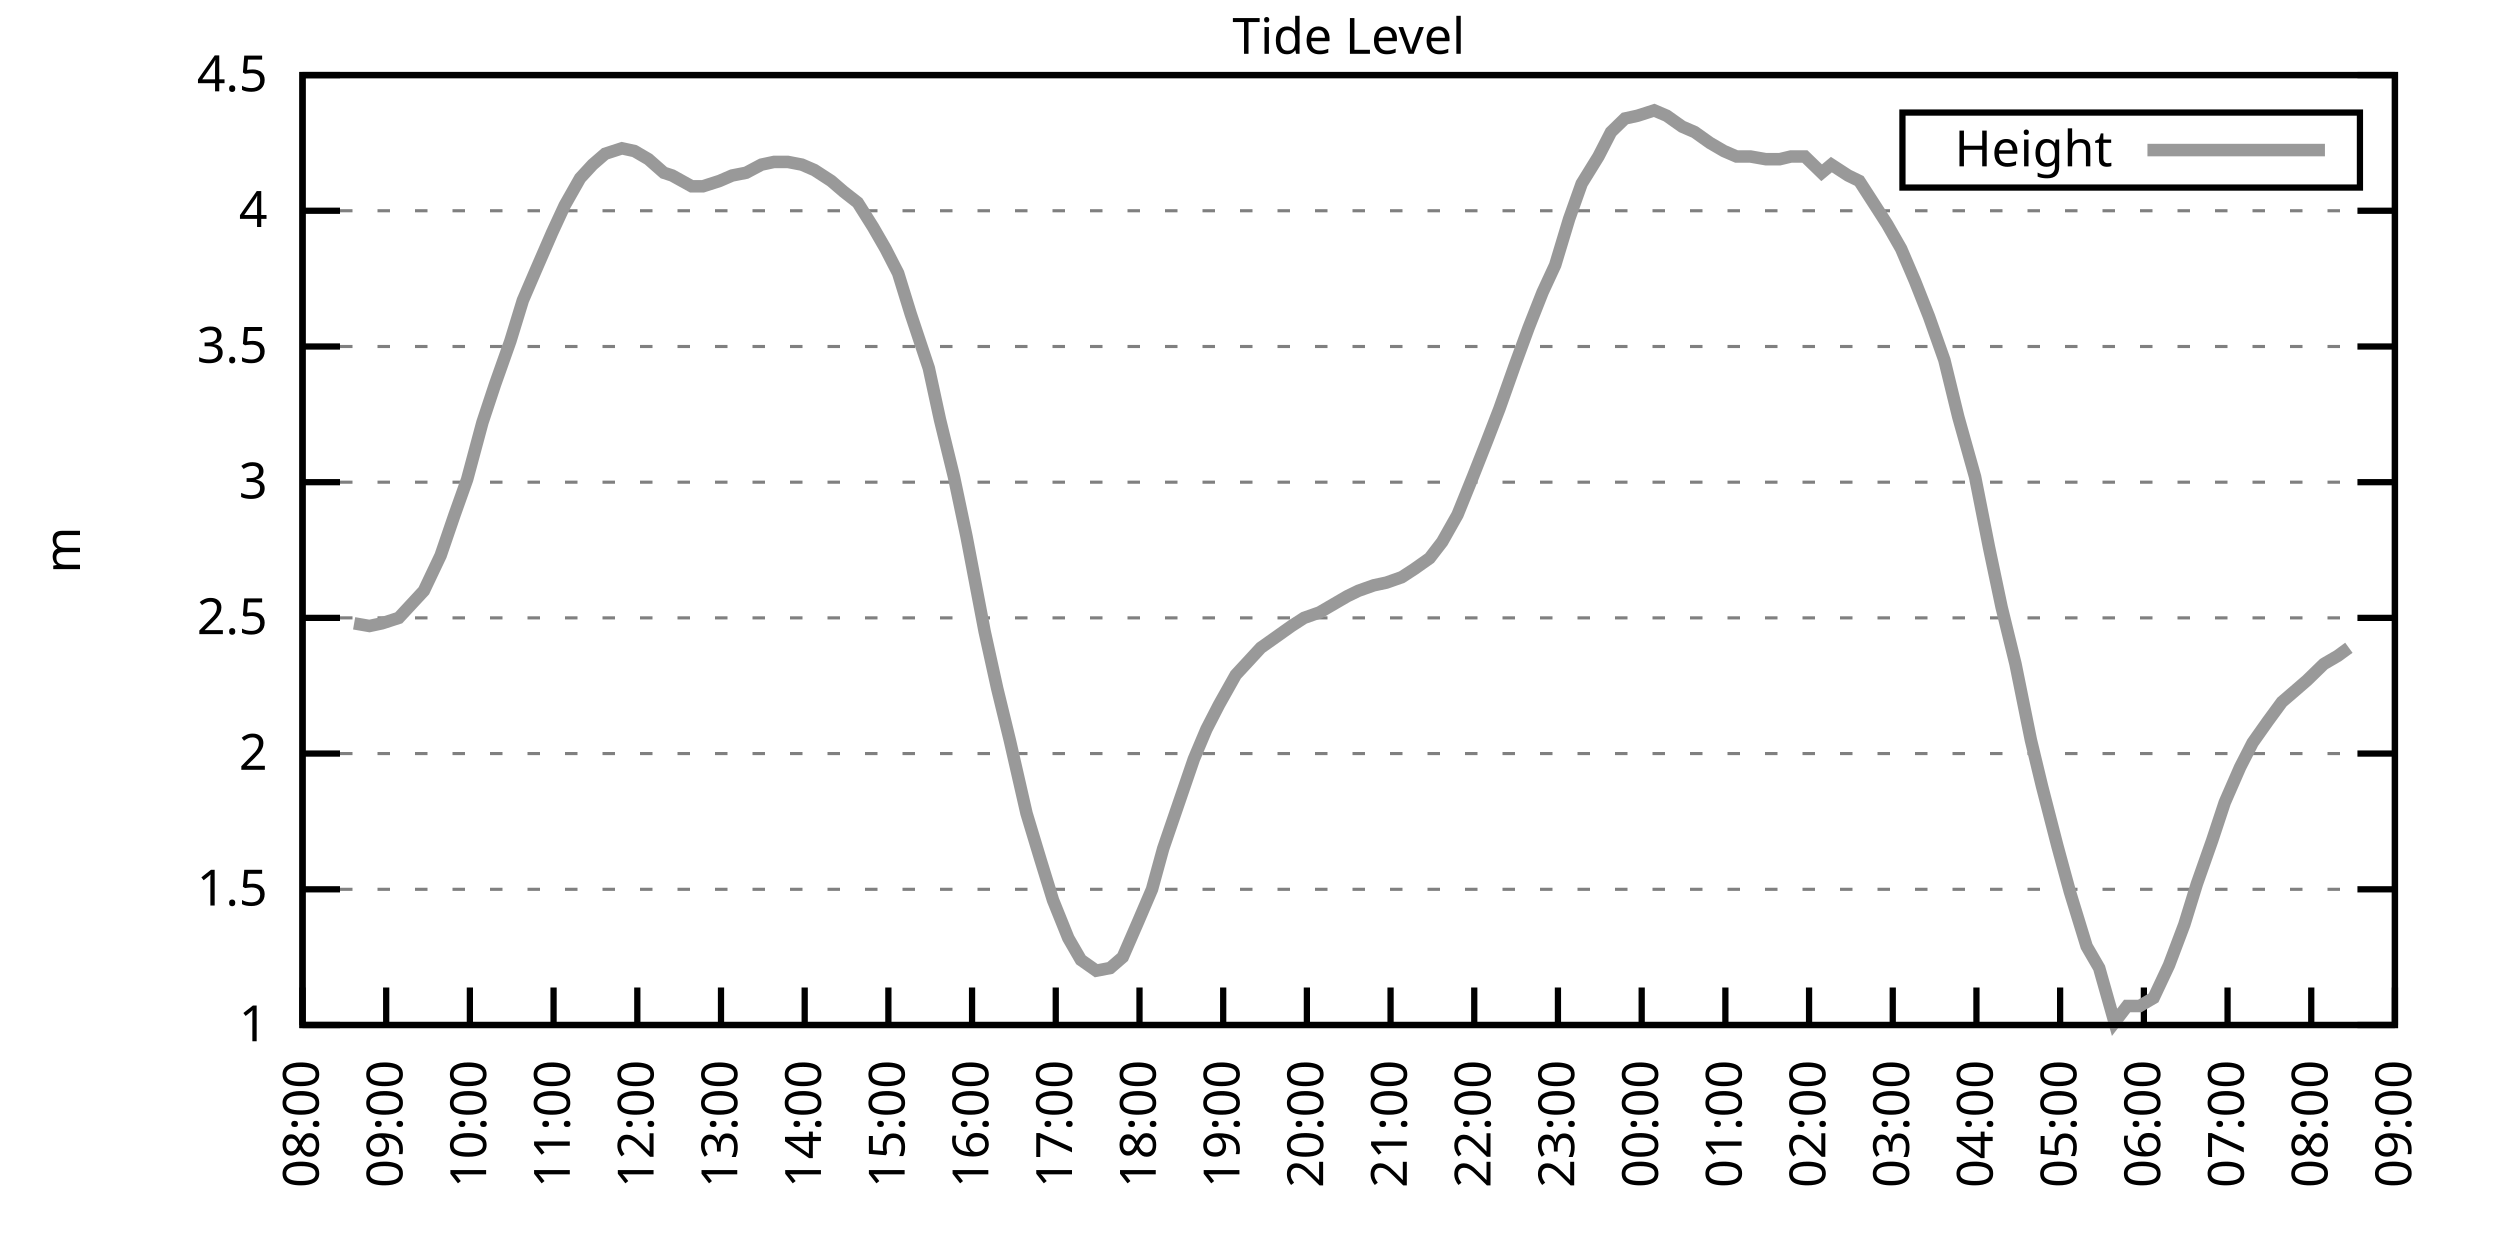
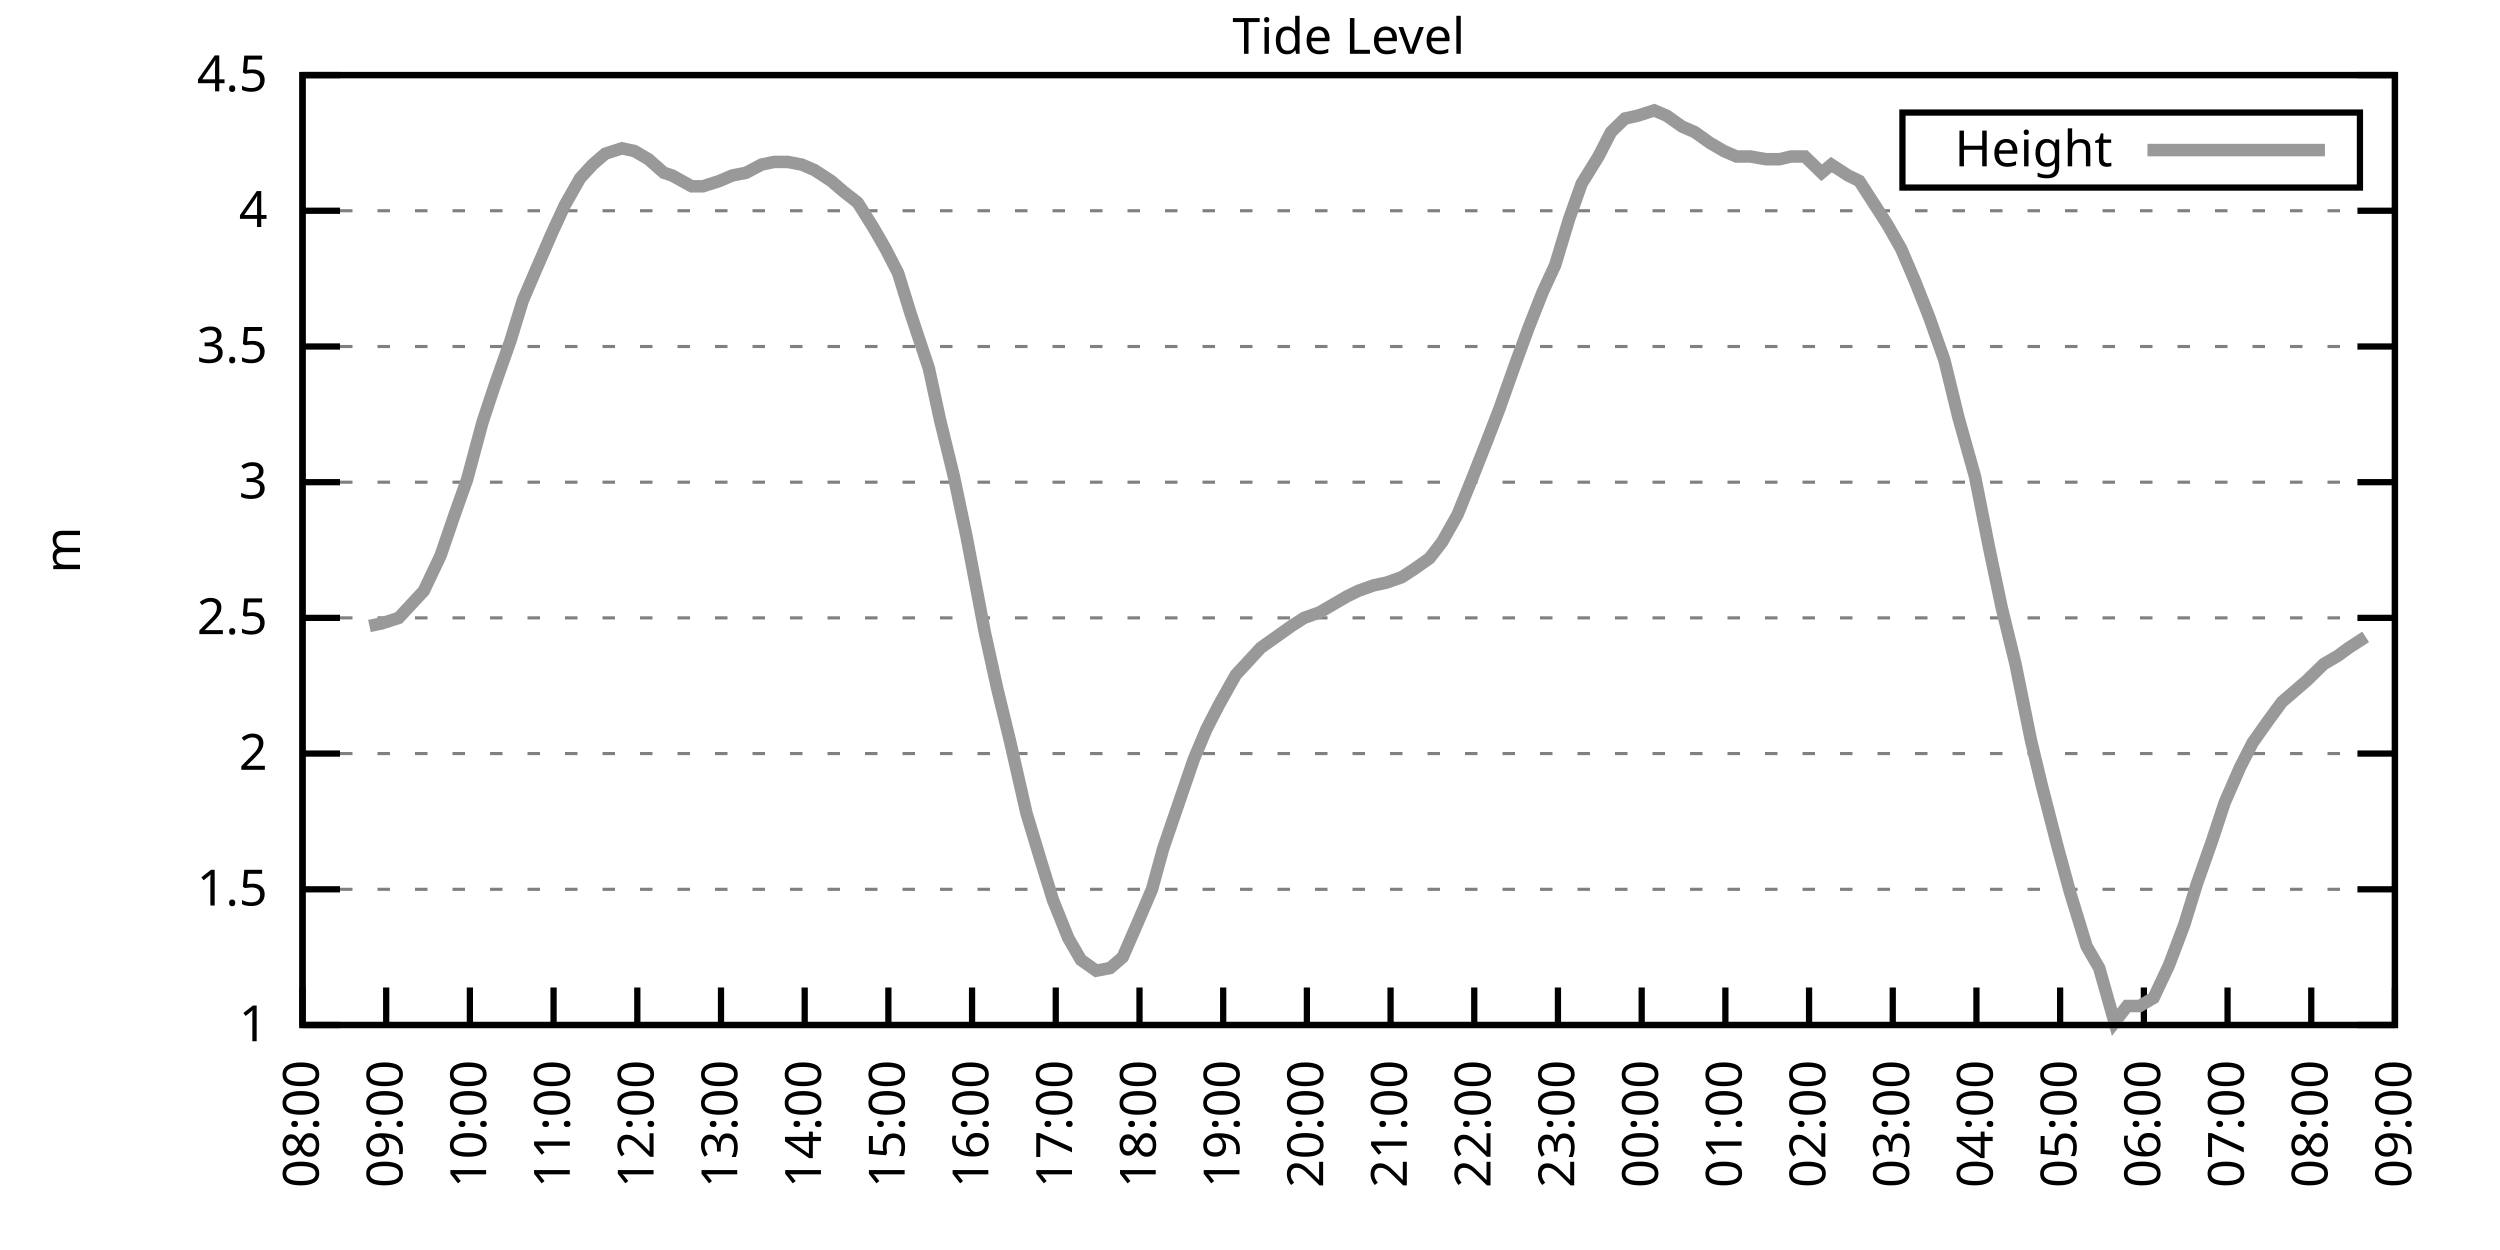
<svg xmlns="http://www.w3.org/2000/svg" xmlns:xlink="http://www.w3.org/1999/xlink" width="400" height="200" viewBox="0 0 400 200">
  <g id="gnuplot_canvas">
    <rect x="0" y="0" width="400" height="200" fill="none" />
    <defs>
      <circle id="gpDot" r="0.5" stroke-width="0.5" stroke="currentColor" />
      <path id="gpPt0" stroke-width="0.333" stroke="currentColor" d="M-1,0 h2 M0,-1 v2" />
      <path id="gpPt1" stroke-width="0.333" stroke="currentColor" d="M-1,-1 L1,1 M1,-1 L-1,1" />
      <path id="gpPt2" stroke-width="0.333" stroke="currentColor" d="M-1,0 L1,0 M0,-1 L0,1 M-1,-1 L1,1 M-1,1 L1,-1" />
      <rect id="gpPt3" stroke-width="0.333" stroke="currentColor" x="-1" y="-1" width="2" height="2" />
      <rect id="gpPt4" stroke-width="0.333" stroke="currentColor" fill="currentColor" x="-1" y="-1" width="2" height="2" />
      <circle id="gpPt5" stroke-width="0.333" stroke="currentColor" cx="0" cy="0" r="1" />
      <use xlink:href="#gpPt5" id="gpPt6" fill="currentColor" stroke="none" />
      <path id="gpPt7" stroke-width="0.333" stroke="currentColor" d="M0,-1.33 L-1.33,0.67 L1.33,0.67 z" />
      <use xlink:href="#gpPt7" id="gpPt8" fill="currentColor" stroke="none" />
      <use xlink:href="#gpPt7" id="gpPt9" stroke="currentColor" transform="rotate(180)" />
      <use xlink:href="#gpPt9" id="gpPt10" fill="currentColor" stroke="none" />
      <use xlink:href="#gpPt3" id="gpPt11" stroke="currentColor" transform="rotate(45)" />
      <use xlink:href="#gpPt11" id="gpPt12" fill="currentColor" stroke="none" />
      <path id="gpPt13" stroke-width="0.333" stroke="currentColor" d="M0,1.330 L1.265,0.411 L0.782,-1.067 L-0.782,-1.076 L-1.265,0.411 z" />
      <use xlink:href="#gpPt13" id="gpPt14" fill="currentColor" stroke="none" />
      <filter id="textbox" filterUnits="objectBoundingBox" x="0" y="0" height="1" width="1">
        <feFlood flood-color="white" flood-opacity="1" result="bgnd" />
        <feComposite in="SourceGraphic" in2="bgnd" operator="atop" />
      </filter>
      <filter id="greybox" filterUnits="objectBoundingBox" x="0" y="0" height="1" width="1">
        <feFlood flood-color="lightgrey" flood-opacity="1" result="grey" />
        <feComposite in="SourceGraphic" in2="grey" operator="atop" />
      </filter>
    </defs>
    <g fill="none" color="white" stroke="currentColor" stroke-width="1.00" stroke-linecap="butt" stroke-linejoin="miter">
</g>
    <g fill="none" color="black" stroke="currentColor" stroke-width="1.00" stroke-linecap="butt" stroke-linejoin="miter">
      <g stroke="none" shape-rendering="crispEdges">
        <polygon fill="rgb(255, 255, 255)" points="48.40,164.00 383.18,164.00 383.18,12.02 48.40,12.02 " />
      </g>
    </g>
    <g fill="none" color="black" stroke="currentColor" stroke-width="1.00" stroke-linecap="butt" stroke-linejoin="miter">
</g>
    <g fill="none" color="black" stroke="black" stroke-width="0.50" stroke-linecap="butt" stroke-linejoin="miter">
</g>
    <g fill="none" color="gray" stroke="currentColor" stroke-width="0.50" stroke-linecap="butt" stroke-linejoin="miter">
      <path stroke="gray" stroke-dasharray="2,4" class="gridline" d="M48.40,164.00 L383.19,164.00  " />
    </g>
    <g fill="none" color="gray" stroke="gray" stroke-width="1.00" stroke-linecap="butt" stroke-linejoin="miter">
</g>
    <g fill="none" color="black" stroke="currentColor" stroke-width="1.00" stroke-linecap="butt" stroke-linejoin="miter">
      <path stroke="black" d="M48.40,164.00 L54.40,164.00 M383.19,164.00 L377.19,164.00  " />
      <g transform="translate(42.80,166.60)" stroke="none" fill="black" font-family="Sans" font-size="8.00" text-anchor="end">
        <text>
          <tspan font-family="Sans"> 1</tspan>
        </text>
      </g>
    </g>
    <g fill="none" color="black" stroke="currentColor" stroke-width="1.00" stroke-linecap="butt" stroke-linejoin="miter">
</g>
    <g fill="none" color="black" stroke="black" stroke-width="0.50" stroke-linecap="butt" stroke-linejoin="miter">
</g>
    <g fill="none" color="gray" stroke="currentColor" stroke-width="0.50" stroke-linecap="butt" stroke-linejoin="miter">
      <path stroke="gray" stroke-dasharray="2,4" class="gridline" d="M48.40,142.29 L383.19,142.29  " />
    </g>
    <g fill="none" color="gray" stroke="gray" stroke-width="1.00" stroke-linecap="butt" stroke-linejoin="miter">
</g>
    <g fill="none" color="black" stroke="currentColor" stroke-width="1.00" stroke-linecap="butt" stroke-linejoin="miter">
      <path stroke="black" d="M48.40,142.29 L54.40,142.29 M383.19,142.29 L377.19,142.29  " />
      <g transform="translate(42.80,144.89)" stroke="none" fill="black" font-family="Sans" font-size="8.00" text-anchor="end">
        <text>
          <tspan font-family="Sans"> 1.5</tspan>
        </text>
      </g>
    </g>
    <g fill="none" color="black" stroke="currentColor" stroke-width="1.00" stroke-linecap="butt" stroke-linejoin="miter">
</g>
    <g fill="none" color="black" stroke="black" stroke-width="0.50" stroke-linecap="butt" stroke-linejoin="miter">
</g>
    <g fill="none" color="gray" stroke="currentColor" stroke-width="0.50" stroke-linecap="butt" stroke-linejoin="miter">
      <path stroke="gray" stroke-dasharray="2,4" class="gridline" d="M48.40,120.57 L383.19,120.57  " />
    </g>
    <g fill="none" color="gray" stroke="gray" stroke-width="1.00" stroke-linecap="butt" stroke-linejoin="miter">
</g>
    <g fill="none" color="black" stroke="currentColor" stroke-width="1.00" stroke-linecap="butt" stroke-linejoin="miter">
      <path stroke="black" d="M48.40,120.57 L54.40,120.57 M383.19,120.57 L377.19,120.57  " />
      <g transform="translate(42.80,123.17)" stroke="none" fill="black" font-family="Sans" font-size="8.00" text-anchor="end">
        <text>
          <tspan font-family="Sans"> 2</tspan>
        </text>
      </g>
    </g>
    <g fill="none" color="black" stroke="currentColor" stroke-width="1.00" stroke-linecap="butt" stroke-linejoin="miter">
</g>
    <g fill="none" color="black" stroke="black" stroke-width="0.50" stroke-linecap="butt" stroke-linejoin="miter">
</g>
    <g fill="none" color="gray" stroke="currentColor" stroke-width="0.50" stroke-linecap="butt" stroke-linejoin="miter">
      <path stroke="gray" stroke-dasharray="2,4" class="gridline" d="M48.40,98.86 L383.19,98.86  " />
    </g>
    <g fill="none" color="gray" stroke="gray" stroke-width="1.00" stroke-linecap="butt" stroke-linejoin="miter">
</g>
    <g fill="none" color="black" stroke="currentColor" stroke-width="1.00" stroke-linecap="butt" stroke-linejoin="miter">
      <path stroke="black" d="M48.40,98.86 L54.40,98.86 M383.19,98.86 L377.19,98.86  " />
      <g transform="translate(42.80,101.46)" stroke="none" fill="black" font-family="Sans" font-size="8.00" text-anchor="end">
        <text>
          <tspan font-family="Sans"> 2.5</tspan>
        </text>
      </g>
    </g>
    <g fill="none" color="black" stroke="currentColor" stroke-width="1.00" stroke-linecap="butt" stroke-linejoin="miter">
</g>
    <g fill="none" color="black" stroke="black" stroke-width="0.50" stroke-linecap="butt" stroke-linejoin="miter">
</g>
    <g fill="none" color="gray" stroke="currentColor" stroke-width="0.50" stroke-linecap="butt" stroke-linejoin="miter">
      <path stroke="gray" stroke-dasharray="2,4" class="gridline" d="M48.40,77.15 L383.19,77.15  " />
    </g>
    <g fill="none" color="gray" stroke="gray" stroke-width="1.00" stroke-linecap="butt" stroke-linejoin="miter">
</g>
    <g fill="none" color="black" stroke="currentColor" stroke-width="1.00" stroke-linecap="butt" stroke-linejoin="miter">
      <path stroke="black" d="M48.40,77.15 L54.40,77.15 M383.19,77.15 L377.19,77.15  " />
      <g transform="translate(42.80,79.75)" stroke="none" fill="black" font-family="Sans" font-size="8.00" text-anchor="end">
        <text>
          <tspan font-family="Sans"> 3</tspan>
        </text>
      </g>
    </g>
    <g fill="none" color="black" stroke="currentColor" stroke-width="1.00" stroke-linecap="butt" stroke-linejoin="miter">
</g>
    <g fill="none" color="black" stroke="black" stroke-width="0.50" stroke-linecap="butt" stroke-linejoin="miter">
</g>
    <g fill="none" color="gray" stroke="currentColor" stroke-width="0.50" stroke-linecap="butt" stroke-linejoin="miter">
      <path stroke="gray" stroke-dasharray="2,4" class="gridline" d="M48.40,55.44 L383.19,55.44  " />
    </g>
    <g fill="none" color="gray" stroke="gray" stroke-width="1.00" stroke-linecap="butt" stroke-linejoin="miter">
</g>
    <g fill="none" color="black" stroke="currentColor" stroke-width="1.00" stroke-linecap="butt" stroke-linejoin="miter">
      <path stroke="black" d="M48.40,55.44 L54.40,55.44 M383.19,55.44 L377.19,55.44  " />
      <g transform="translate(42.80,58.04)" stroke="none" fill="black" font-family="Sans" font-size="8.00" text-anchor="end">
        <text>
          <tspan font-family="Sans"> 3.5</tspan>
        </text>
      </g>
    </g>
    <g fill="none" color="black" stroke="currentColor" stroke-width="1.00" stroke-linecap="butt" stroke-linejoin="miter">
</g>
    <g fill="none" color="black" stroke="black" stroke-width="0.50" stroke-linecap="butt" stroke-linejoin="miter">
</g>
    <g fill="none" color="gray" stroke="currentColor" stroke-width="0.50" stroke-linecap="butt" stroke-linejoin="miter">
      <path stroke="gray" stroke-dasharray="2,4" class="gridline" d="M48.40,33.72 L383.19,33.72  " />
    </g>
    <g fill="none" color="gray" stroke="gray" stroke-width="1.00" stroke-linecap="butt" stroke-linejoin="miter">
</g>
    <g fill="none" color="black" stroke="currentColor" stroke-width="1.00" stroke-linecap="butt" stroke-linejoin="miter">
      <path stroke="black" d="M48.40,33.72 L54.40,33.72 M383.19,33.72 L377.19,33.72  " />
      <g transform="translate(42.80,36.32)" stroke="none" fill="black" font-family="Sans" font-size="8.00" text-anchor="end">
        <text>
          <tspan font-family="Sans"> 4</tspan>
        </text>
      </g>
    </g>
    <g fill="none" color="black" stroke="currentColor" stroke-width="1.00" stroke-linecap="butt" stroke-linejoin="miter">
</g>
    <g fill="none" color="black" stroke="black" stroke-width="0.50" stroke-linecap="butt" stroke-linejoin="miter">
</g>
    <g fill="none" color="gray" stroke="currentColor" stroke-width="0.50" stroke-linecap="butt" stroke-linejoin="miter">
      <path stroke="gray" stroke-dasharray="2,4" class="gridline" d="M48.40,12.01 L383.19,12.01  " />
    </g>
    <g fill="none" color="gray" stroke="gray" stroke-width="1.00" stroke-linecap="butt" stroke-linejoin="miter">
</g>
    <g fill="none" color="black" stroke="currentColor" stroke-width="1.00" stroke-linecap="butt" stroke-linejoin="miter">
      <path stroke="black" d="M48.40,12.01 L54.40,12.01 M383.19,12.01 L377.19,12.01  " />
      <g transform="translate(42.80,14.61)" stroke="none" fill="black" font-family="Sans" font-size="8.00" text-anchor="end">
        <text>
          <tspan font-family="Sans"> 4.5</tspan>
        </text>
      </g>
    </g>
    <g fill="none" color="black" stroke="currentColor" stroke-width="1.00" stroke-linecap="butt" stroke-linejoin="miter">
      <path stroke="black" d="M48.40,164.00 L48.40,158.00  " />
      <g transform="translate(51.00,169.60) rotate(270.00)" stroke="none" fill="black" font-family="Sans" font-size="8.00" text-anchor="end">
        <text>
          <tspan font-family="Sans">08:00</tspan>
        </text>
      </g>
    </g>
    <g fill="none" color="black" stroke="currentColor" stroke-width="1.00" stroke-linecap="butt" stroke-linejoin="miter">
      <path stroke="black" d="M61.79,164.00 L61.79,158.00  " />
      <g transform="translate(64.39,169.60) rotate(270.00)" stroke="none" fill="black" font-family="Sans" font-size="8.00" text-anchor="end">
        <text>
          <tspan font-family="Sans">09:00</tspan>
        </text>
      </g>
    </g>
    <g fill="none" color="black" stroke="currentColor" stroke-width="1.00" stroke-linecap="butt" stroke-linejoin="miter">
      <path stroke="black" d="M75.18,164.00 L75.18,158.00  " />
      <g transform="translate(77.78,169.60) rotate(270.00)" stroke="none" fill="black" font-family="Sans" font-size="8.00" text-anchor="end">
        <text>
          <tspan font-family="Sans">10:00</tspan>
        </text>
      </g>
    </g>
    <g fill="none" color="black" stroke="currentColor" stroke-width="1.00" stroke-linecap="butt" stroke-linejoin="miter">
      <path stroke="black" d="M88.57,164.00 L88.57,158.00  " />
      <g transform="translate(91.17,169.60) rotate(270.00)" stroke="none" fill="black" font-family="Sans" font-size="8.00" text-anchor="end">
        <text>
          <tspan font-family="Sans">11:00</tspan>
        </text>
      </g>
    </g>
    <g fill="none" color="black" stroke="currentColor" stroke-width="1.00" stroke-linecap="butt" stroke-linejoin="miter">
      <path stroke="black" d="M101.97,164.00 L101.97,158.00  " />
      <g transform="translate(104.57,169.60) rotate(270.00)" stroke="none" fill="black" font-family="Sans" font-size="8.00" text-anchor="end">
        <text>
          <tspan font-family="Sans">12:00</tspan>
        </text>
      </g>
    </g>
    <g fill="none" color="black" stroke="currentColor" stroke-width="1.00" stroke-linecap="butt" stroke-linejoin="miter">
      <path stroke="black" d="M115.36,164.00 L115.36,158.00  " />
      <g transform="translate(117.96,169.60) rotate(270.00)" stroke="none" fill="black" font-family="Sans" font-size="8.00" text-anchor="end">
        <text>
          <tspan font-family="Sans">13:00</tspan>
        </text>
      </g>
    </g>
    <g fill="none" color="black" stroke="currentColor" stroke-width="1.00" stroke-linecap="butt" stroke-linejoin="miter">
      <path stroke="black" d="M128.75,164.00 L128.75,158.00  " />
      <g transform="translate(131.35,169.60) rotate(270.00)" stroke="none" fill="black" font-family="Sans" font-size="8.00" text-anchor="end">
        <text>
          <tspan font-family="Sans">14:00</tspan>
        </text>
      </g>
    </g>
    <g fill="none" color="black" stroke="currentColor" stroke-width="1.00" stroke-linecap="butt" stroke-linejoin="miter">
      <path stroke="black" d="M142.14,164.00 L142.14,158.00  " />
      <g transform="translate(144.74,169.60) rotate(270.00)" stroke="none" fill="black" font-family="Sans" font-size="8.00" text-anchor="end">
        <text>
          <tspan font-family="Sans">15:00</tspan>
        </text>
      </g>
    </g>
    <g fill="none" color="black" stroke="currentColor" stroke-width="1.00" stroke-linecap="butt" stroke-linejoin="miter">
      <path stroke="black" d="M155.53,164.00 L155.53,158.00  " />
      <g transform="translate(158.13,169.60) rotate(270.00)" stroke="none" fill="black" font-family="Sans" font-size="8.00" text-anchor="end">
        <text>
          <tspan font-family="Sans">16:00</tspan>
        </text>
      </g>
    </g>
    <g fill="none" color="black" stroke="currentColor" stroke-width="1.00" stroke-linecap="butt" stroke-linejoin="miter">
      <path stroke="black" d="M168.92,164.00 L168.92,158.00  " />
      <g transform="translate(171.52,169.60) rotate(270.00)" stroke="none" fill="black" font-family="Sans" font-size="8.00" text-anchor="end">
        <text>
          <tspan font-family="Sans">17:00</tspan>
        </text>
      </g>
    </g>
    <g fill="none" color="black" stroke="currentColor" stroke-width="1.00" stroke-linecap="butt" stroke-linejoin="miter">
      <path stroke="black" d="M182.32,164.00 L182.32,158.00  " />
      <g transform="translate(184.92,169.60) rotate(270.00)" stroke="none" fill="black" font-family="Sans" font-size="8.00" text-anchor="end">
        <text>
          <tspan font-family="Sans">18:00</tspan>
        </text>
      </g>
    </g>
    <g fill="none" color="black" stroke="currentColor" stroke-width="1.00" stroke-linecap="butt" stroke-linejoin="miter">
      <path stroke="black" d="M195.71,164.00 L195.71,158.00  " />
      <g transform="translate(198.31,169.60) rotate(270.00)" stroke="none" fill="black" font-family="Sans" font-size="8.00" text-anchor="end">
        <text>
          <tspan font-family="Sans">19:00</tspan>
        </text>
      </g>
    </g>
    <g fill="none" color="black" stroke="currentColor" stroke-width="1.00" stroke-linecap="butt" stroke-linejoin="miter">
      <path stroke="black" d="M209.10,164.00 L209.10,158.00  " />
      <g transform="translate(211.70,169.60) rotate(270.00)" stroke="none" fill="black" font-family="Sans" font-size="8.00" text-anchor="end">
        <text>
          <tspan font-family="Sans">20:00</tspan>
        </text>
      </g>
    </g>
    <g fill="none" color="black" stroke="currentColor" stroke-width="1.00" stroke-linecap="butt" stroke-linejoin="miter">
      <path stroke="black" d="M222.49,164.00 L222.49,158.00  " />
      <g transform="translate(225.09,169.60) rotate(270.00)" stroke="none" fill="black" font-family="Sans" font-size="8.00" text-anchor="end">
        <text>
          <tspan font-family="Sans">21:00</tspan>
        </text>
      </g>
    </g>
    <g fill="none" color="black" stroke="currentColor" stroke-width="1.00" stroke-linecap="butt" stroke-linejoin="miter">
      <path stroke="black" d="M235.88,164.00 L235.88,158.00  " />
      <g transform="translate(238.48,169.60) rotate(270.00)" stroke="none" fill="black" font-family="Sans" font-size="8.00" text-anchor="end">
        <text>
          <tspan font-family="Sans">22:00</tspan>
        </text>
      </g>
    </g>
    <g fill="none" color="black" stroke="currentColor" stroke-width="1.00" stroke-linecap="butt" stroke-linejoin="miter">
      <path stroke="black" d="M249.27,164.00 L249.27,158.00  " />
      <g transform="translate(251.87,169.60) rotate(270.00)" stroke="none" fill="black" font-family="Sans" font-size="8.00" text-anchor="end">
        <text>
          <tspan font-family="Sans">23:00</tspan>
        </text>
      </g>
    </g>
    <g fill="none" color="black" stroke="currentColor" stroke-width="1.00" stroke-linecap="butt" stroke-linejoin="miter">
      <path stroke="black" d="M262.67,164.00 L262.67,158.00  " />
      <g transform="translate(265.27,169.60) rotate(270.00)" stroke="none" fill="black" font-family="Sans" font-size="8.00" text-anchor="end">
        <text>
          <tspan font-family="Sans">00:00</tspan>
        </text>
      </g>
    </g>
    <g fill="none" color="black" stroke="currentColor" stroke-width="1.00" stroke-linecap="butt" stroke-linejoin="miter">
      <path stroke="black" d="M276.06,164.00 L276.06,158.00  " />
      <g transform="translate(278.66,169.60) rotate(270.00)" stroke="none" fill="black" font-family="Sans" font-size="8.00" text-anchor="end">
        <text>
          <tspan font-family="Sans">01:00</tspan>
        </text>
      </g>
    </g>
    <g fill="none" color="black" stroke="currentColor" stroke-width="1.00" stroke-linecap="butt" stroke-linejoin="miter">
      <path stroke="black" d="M289.45,164.00 L289.45,158.00  " />
      <g transform="translate(292.05,169.60) rotate(270.00)" stroke="none" fill="black" font-family="Sans" font-size="8.00" text-anchor="end">
        <text>
          <tspan font-family="Sans">02:00</tspan>
        </text>
      </g>
    </g>
    <g fill="none" color="black" stroke="currentColor" stroke-width="1.00" stroke-linecap="butt" stroke-linejoin="miter">
      <path stroke="black" d="M302.84,164.00 L302.84,158.00  " />
      <g transform="translate(305.44,169.60) rotate(270.00)" stroke="none" fill="black" font-family="Sans" font-size="8.00" text-anchor="end">
        <text>
          <tspan font-family="Sans">03:00</tspan>
        </text>
      </g>
    </g>
    <g fill="none" color="black" stroke="currentColor" stroke-width="1.00" stroke-linecap="butt" stroke-linejoin="miter">
      <path stroke="black" d="M316.23,164.00 L316.23,158.00  " />
      <g transform="translate(318.83,169.60) rotate(270.00)" stroke="none" fill="black" font-family="Sans" font-size="8.00" text-anchor="end">
        <text>
          <tspan font-family="Sans">04:00</tspan>
        </text>
      </g>
    </g>
    <g fill="none" color="black" stroke="currentColor" stroke-width="1.00" stroke-linecap="butt" stroke-linejoin="miter">
      <path stroke="black" d="M329.62,164.00 L329.62,158.00  " />
      <g transform="translate(332.22,169.60) rotate(270.00)" stroke="none" fill="black" font-family="Sans" font-size="8.00" text-anchor="end">
        <text>
          <tspan font-family="Sans">05:00</tspan>
        </text>
      </g>
    </g>
    <g fill="none" color="black" stroke="currentColor" stroke-width="1.00" stroke-linecap="butt" stroke-linejoin="miter">
      <path stroke="black" d="M343.02,164.00 L343.02,158.00  " />
      <g transform="translate(345.62,169.60) rotate(270.00)" stroke="none" fill="black" font-family="Sans" font-size="8.00" text-anchor="end">
        <text>
          <tspan font-family="Sans">06:00</tspan>
        </text>
      </g>
    </g>
    <g fill="none" color="black" stroke="currentColor" stroke-width="1.00" stroke-linecap="butt" stroke-linejoin="miter">
      <path stroke="black" d="M356.41,164.00 L356.41,158.00  " />
      <g transform="translate(359.01,169.60) rotate(270.00)" stroke="none" fill="black" font-family="Sans" font-size="8.00" text-anchor="end">
        <text>
          <tspan font-family="Sans">07:00</tspan>
        </text>
      </g>
    </g>
    <g fill="none" color="black" stroke="currentColor" stroke-width="1.00" stroke-linecap="butt" stroke-linejoin="miter">
      <path stroke="black" d="M369.80,164.00 L369.80,158.00  " />
      <g transform="translate(372.40,169.60) rotate(270.00)" stroke="none" fill="black" font-family="Sans" font-size="8.00" text-anchor="end">
        <text>
          <tspan font-family="Sans">08:00</tspan>
        </text>
      </g>
    </g>
    <g fill="none" color="black" stroke="currentColor" stroke-width="1.00" stroke-linecap="butt" stroke-linejoin="miter">
      <path stroke="black" d="M383.19,164.00 L383.19,158.00  " />
      <g transform="translate(385.79,169.60) rotate(270.00)" stroke="none" fill="black" font-family="Sans" font-size="8.00" text-anchor="end">
        <text>
          <tspan font-family="Sans">09:00</tspan>
        </text>
      </g>
    </g>
    <g fill="none" color="black" stroke="currentColor" stroke-width="1.00" stroke-linecap="butt" stroke-linejoin="miter">
</g>
    <g fill="none" color="black" stroke="currentColor" stroke-width="1.00" stroke-linecap="butt" stroke-linejoin="miter">
      <path stroke="black" d="M48.40,12.01 L48.40,164.00 L383.19,164.00 L383.19,12.01 L48.40,12.01 Z  " />
    </g>
    <g fill="none" color="black" stroke="currentColor" stroke-width="1.00" stroke-linecap="butt" stroke-linejoin="miter">
</g>
    <g fill="none" color="black" stroke="currentColor" stroke-width="1.00" stroke-linecap="butt" stroke-linejoin="miter">
      <path stroke="black" d="M304.39,30.01 L304.39,18.01 L377.59,18.01 L377.59,30.01 L304.39,30.01 Z  " />
    </g>
    <g id="Tide_level_plot_1">
      <g fill="none" color="white" stroke="black" stroke-width="2.00" stroke-linecap="butt" stroke-linejoin="miter">
</g>
      <g fill="none" color="black" stroke="currentColor" stroke-width="2.00" stroke-linecap="butt" stroke-linejoin="miter">
        <g transform="translate(337.99,26.61)" stroke="none" fill="black" font-family="Sans" font-size="8.00" text-anchor="end">
          <text>
            <tspan font-family="Sans">Height</tspan>
          </text>
        </g>
      </g>
      <g fill="none" color="black" stroke="currentColor" stroke-width="2.00" stroke-linecap="butt" stroke-linejoin="miter">
-         <path stroke="rgb(153, 153, 153)" d="M343.59,24.01 L371.99,24.01 M56.66,99.73 L59.11,100.16 L61.12,99.73 L63.80,98.86 L65.81,96.69 L67.82,94.52   L70.50,88.87 L72.73,82.36 L74.74,76.71 L77.19,67.59 L79.20,61.52 L81.66,54.57 L83.66,48.05 L85.90,42.84   L88.35,37.20 L90.36,32.85 L92.82,28.51 L94.82,26.34 L96.83,24.60 L99.51,23.73 L101.52,24.17 L103.75,25.47   L106.21,27.64 L107.55,28.08 L110.67,29.81 L112.46,29.81 L115.13,28.95 L117.14,28.08 L119.38,27.64 L121.83,26.34   L123.84,25.91 L126.07,25.91 L128.30,26.34 L130.31,27.21 L132.99,28.95 L135.00,30.68 L137.23,32.42 L139.69,36.33   L141.69,39.80 L143.70,43.71 L145.71,50.22 L148.61,58.91 L150.40,67.16 L152.63,76.28 L154.64,85.83 L157.54,101.03   L159.55,110.15 L161.56,118.40 L164.24,130.13 L166.47,137.51 L168.48,144.02 L170.93,150.10 L172.94,153.58 L175.40,155.31   L177.63,154.88 L179.64,153.14 L182.09,147.50 L184.32,142.29 L186.11,135.77 L188.34,129.26 L191.02,121.44 L193.03,116.67   L195.04,112.76 L197.72,107.98 L199.73,105.81 L201.73,103.64 L204.19,101.90 L206.64,100.16 L208.65,98.86 L211.11,97.99   L213.34,96.69 L215.57,95.39 L217.36,94.52 L219.81,93.65 L221.82,93.22 L224.28,92.35 L226.29,91.04 L228.74,89.31   L230.75,86.70 L233.20,82.36 L235.66,76.28 L237.89,70.63 L239.90,65.42 L242.36,58.48 L244.59,52.40 L246.82,46.75   L248.83,42.41 L251.06,35.03 L253.07,29.38 L255.75,25.04 L257.76,21.13 L259.99,18.96 L262.00,18.52 L264.67,17.66   L266.68,18.52 L269.14,20.26 L271.15,21.13 L273.60,22.87 L275.83,24.17 L277.84,25.04 L280.07,25.04 L282.53,25.47   L284.76,25.47 L286.55,25.04 L288.78,25.04 L291.46,27.64 L293.02,26.34 L295.70,28.08 L297.48,28.95 L299.72,32.42   L301.95,35.89 L304.18,39.80 L306.41,45.01 L308.64,50.66 L311.10,57.61 L313.33,66.73 L316.01,76.28 L318.24,87.57   L320.25,97.12 L322.48,106.24 L324.94,118.40 L326.72,125.79 L329.18,135.34 L331.19,142.72 L333.86,151.41 L335.87,154.88   L338.33,163.57 L340.34,160.96 L342.35,160.96 L344.58,159.66 L347.03,154.45 L349.49,147.93 L351.50,141.42 L353.95,134.47   L355.96,128.39 L358.42,122.75 L360.42,118.84 L362.88,115.36 L365.11,112.32 L367.12,110.59 L369.13,108.85 L371.81,106.24   L374.04,104.94 L375.82,103.64  " />
+         <path stroke="rgb(153, 153, 153)" d="M343.59,24.01 L371.99,24.01 M59.11,100.16 L61.12,99.73 L63.80,98.86 L65.81,96.69 L67.82,94.52 L70.50,88.87   L72.73,82.36 L74.74,76.71 L77.19,67.59 L79.20,61.52 L81.66,54.57 L83.66,48.05 L85.90,42.84 L88.35,37.20   L90.36,32.85 L92.82,28.51 L94.82,26.34 L96.83,24.60 L99.51,23.73 L101.52,24.17 L103.75,25.47 L106.21,27.64   L107.55,28.08 L110.67,29.81 L112.46,29.81 L115.13,28.95 L117.14,28.08 L119.38,27.64 L121.83,26.34 L123.84,25.91   L126.07,25.91 L128.30,26.34 L130.31,27.21 L132.99,28.95 L135.00,30.68 L137.23,32.42 L139.69,36.33 L141.69,39.80   L143.70,43.71 L145.71,50.22 L148.61,58.91 L150.40,67.16 L152.63,76.28 L154.64,85.83 L157.54,101.03 L159.55,110.15   L161.56,118.40 L164.24,130.13 L166.47,137.51 L168.48,144.02 L170.93,150.10 L172.94,153.58 L175.40,155.31 L177.63,154.88   L179.64,153.14 L182.09,147.50 L184.32,142.29 L186.11,135.77 L188.34,129.26 L191.02,121.44 L193.03,116.67 L195.04,112.76   L197.72,107.98 L199.73,105.81 L201.73,103.64 L204.19,101.90 L206.64,100.16 L208.65,98.86 L211.11,97.99 L213.34,96.69   L215.57,95.39 L217.36,94.52 L219.81,93.65 L221.82,93.22 L224.28,92.35 L226.29,91.04 L228.74,89.31 L230.75,86.70   L233.20,82.36 L235.66,76.28 L237.89,70.63 L239.90,65.42 L242.36,58.48 L244.59,52.40 L246.82,46.75 L248.83,42.41   L251.06,35.03 L253.07,29.38 L255.75,25.04 L257.76,21.13 L259.99,18.96 L262.00,18.52 L264.67,17.66 L266.68,18.52   L269.14,20.26 L271.15,21.13 L273.60,22.87 L275.83,24.17 L277.84,25.04 L280.07,25.04 L282.53,25.47 L284.76,25.47   L286.55,25.04 L288.78,25.04 L291.46,27.64 L293.02,26.34 L295.70,28.08 L297.48,28.95 L299.72,32.42 L301.95,35.89   L304.18,39.80 L306.41,45.01 L308.64,50.66 L311.10,57.61 L313.33,66.73 L316.01,76.28 L318.24,87.57 L320.25,97.12   L322.48,106.24 L324.94,118.40 L326.72,125.79 L329.18,135.34 L331.19,142.72 L333.86,151.41 L335.87,154.88 L338.33,163.57   L340.34,160.96 L342.35,160.96 L344.58,159.66 L347.03,154.45 L349.49,147.93 L351.50,141.42 L353.95,134.47 L355.96,128.39   L358.42,122.75 L360.42,118.84 L362.88,115.36 L365.11,112.32 L367.12,110.59 L369.13,108.85 L371.81,106.24 L374.04,104.94   L375.82,103.64 L378.50,101.90  " />
      </g>
    </g>
    <g fill="none" color="black" stroke="currentColor" stroke-width="2.00" stroke-linecap="butt" stroke-linejoin="miter">
</g>
    <g fill="none" color="black" stroke="black" stroke-width="1.00" stroke-linecap="butt" stroke-linejoin="miter">
</g>
    <g fill="none" color="black" stroke="currentColor" stroke-width="1.00" stroke-linecap="butt" stroke-linejoin="miter">
      <path stroke="black" d="M48.40,12.01 L48.40,164.00 L383.19,164.00 L383.19,12.01 L48.40,12.01 Z  " />
      <g transform="translate(12.80,88.01) rotate(270.00)" stroke="none" fill="black" font-family="Sans" font-size="8.00" text-anchor="middle">
        <text>
          <tspan font-family="Sans">m</tspan>
        </text>
      </g>
    </g>
    <g fill="none" color="black" stroke="currentColor" stroke-width="1.00" stroke-linecap="butt" stroke-linejoin="miter">
</g>
    <g fill="none" color="black" stroke="currentColor" stroke-width="1.00" stroke-linecap="butt" stroke-linejoin="miter">
      <g transform="translate(215.79,8.61)" stroke="none" fill="black" font-family="Sans" font-size="8.00" text-anchor="middle">
        <text>
          <tspan font-family="Sans">Tide Level</tspan>
        </text>
      </g>
    </g>
    <g fill="none" color="black" stroke="currentColor" stroke-width="1.00" stroke-linecap="butt" stroke-linejoin="miter">
</g>
  </g>
</svg>
